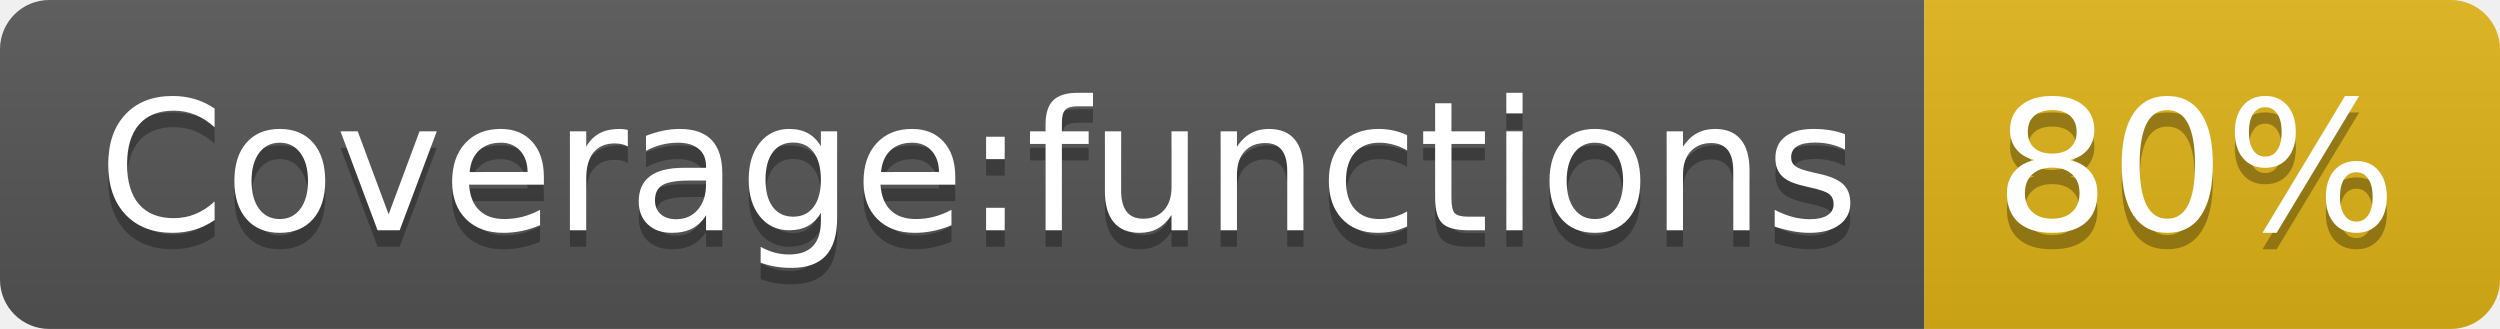
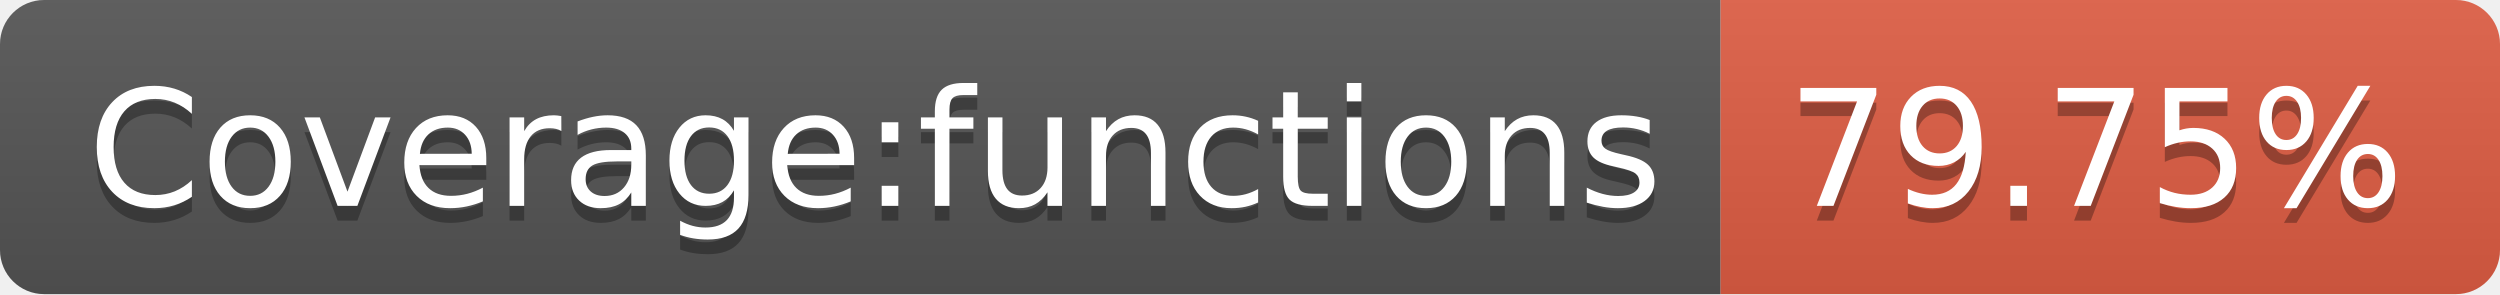
- <svg xmlns="http://www.w3.org/2000/svg" width="152" height="20" role="img" aria-label="Coverage:functions: 80%">
+ <svg xmlns="http://www.w3.org/2000/svg" width="170" height="20" role="img" aria-label="Coverage:functions: 79.75%">
  <linearGradient id="s" x2="0" y2="100%">
    <stop offset="0" stop-color="#bbb" stop-opacity=".1" />
    <stop offset="1" stop-opacity=".1" />
  </linearGradient>
  <clipPath id="r">
-     <rect width="152" height="20" rx="3" fill="#fff" />
+     <rect width="170" height="20" rx="3" fill="#fff" />
  </clipPath>
  <g clip-path="url(#r)">
    <rect width="117" height="20" fill="#555" />
-     <rect x="117" width="35" height="20" fill="#dfb317" />
-     <rect width="152" height="20" fill="url(#s)" />
+     <rect x="117" width="53" height="20" fill="#e05d44" />
+     <rect width="170" height="20" fill="url(#s)" />
  </g>
  <g fill="#fff" text-anchor="middle" font-family="Verdana,Geneva,DejaVu Sans,sans-serif" text-rendering="geometricPrecision" font-size="110">
    <text aria-hidden="true" x="595" y="150" fill="#010101" fill-opacity=".3" transform="scale(.1)" textLength="1070">Coverage:functions</text>
    <text x="595" y="140" transform="scale(.1)" fill="#fff" textLength="1070">Coverage:functions</text>
-     <text aria-hidden="true" x="1335" y="150" fill="#010101" fill-opacity=".3" transform="scale(.1)" textLength="250">80%</text>
-     <text x="1335" y="140" transform="scale(.1)" fill="#fff" textLength="250">80%</text>
+     <text aria-hidden="true" x="1425" y="150" fill="#010101" fill-opacity=".3" transform="scale(.1)" textLength="430">79.75%</text>
+     <text x="1425" y="140" transform="scale(.1)" fill="#fff" textLength="430">79.75%</text>
  </g>
</svg>
